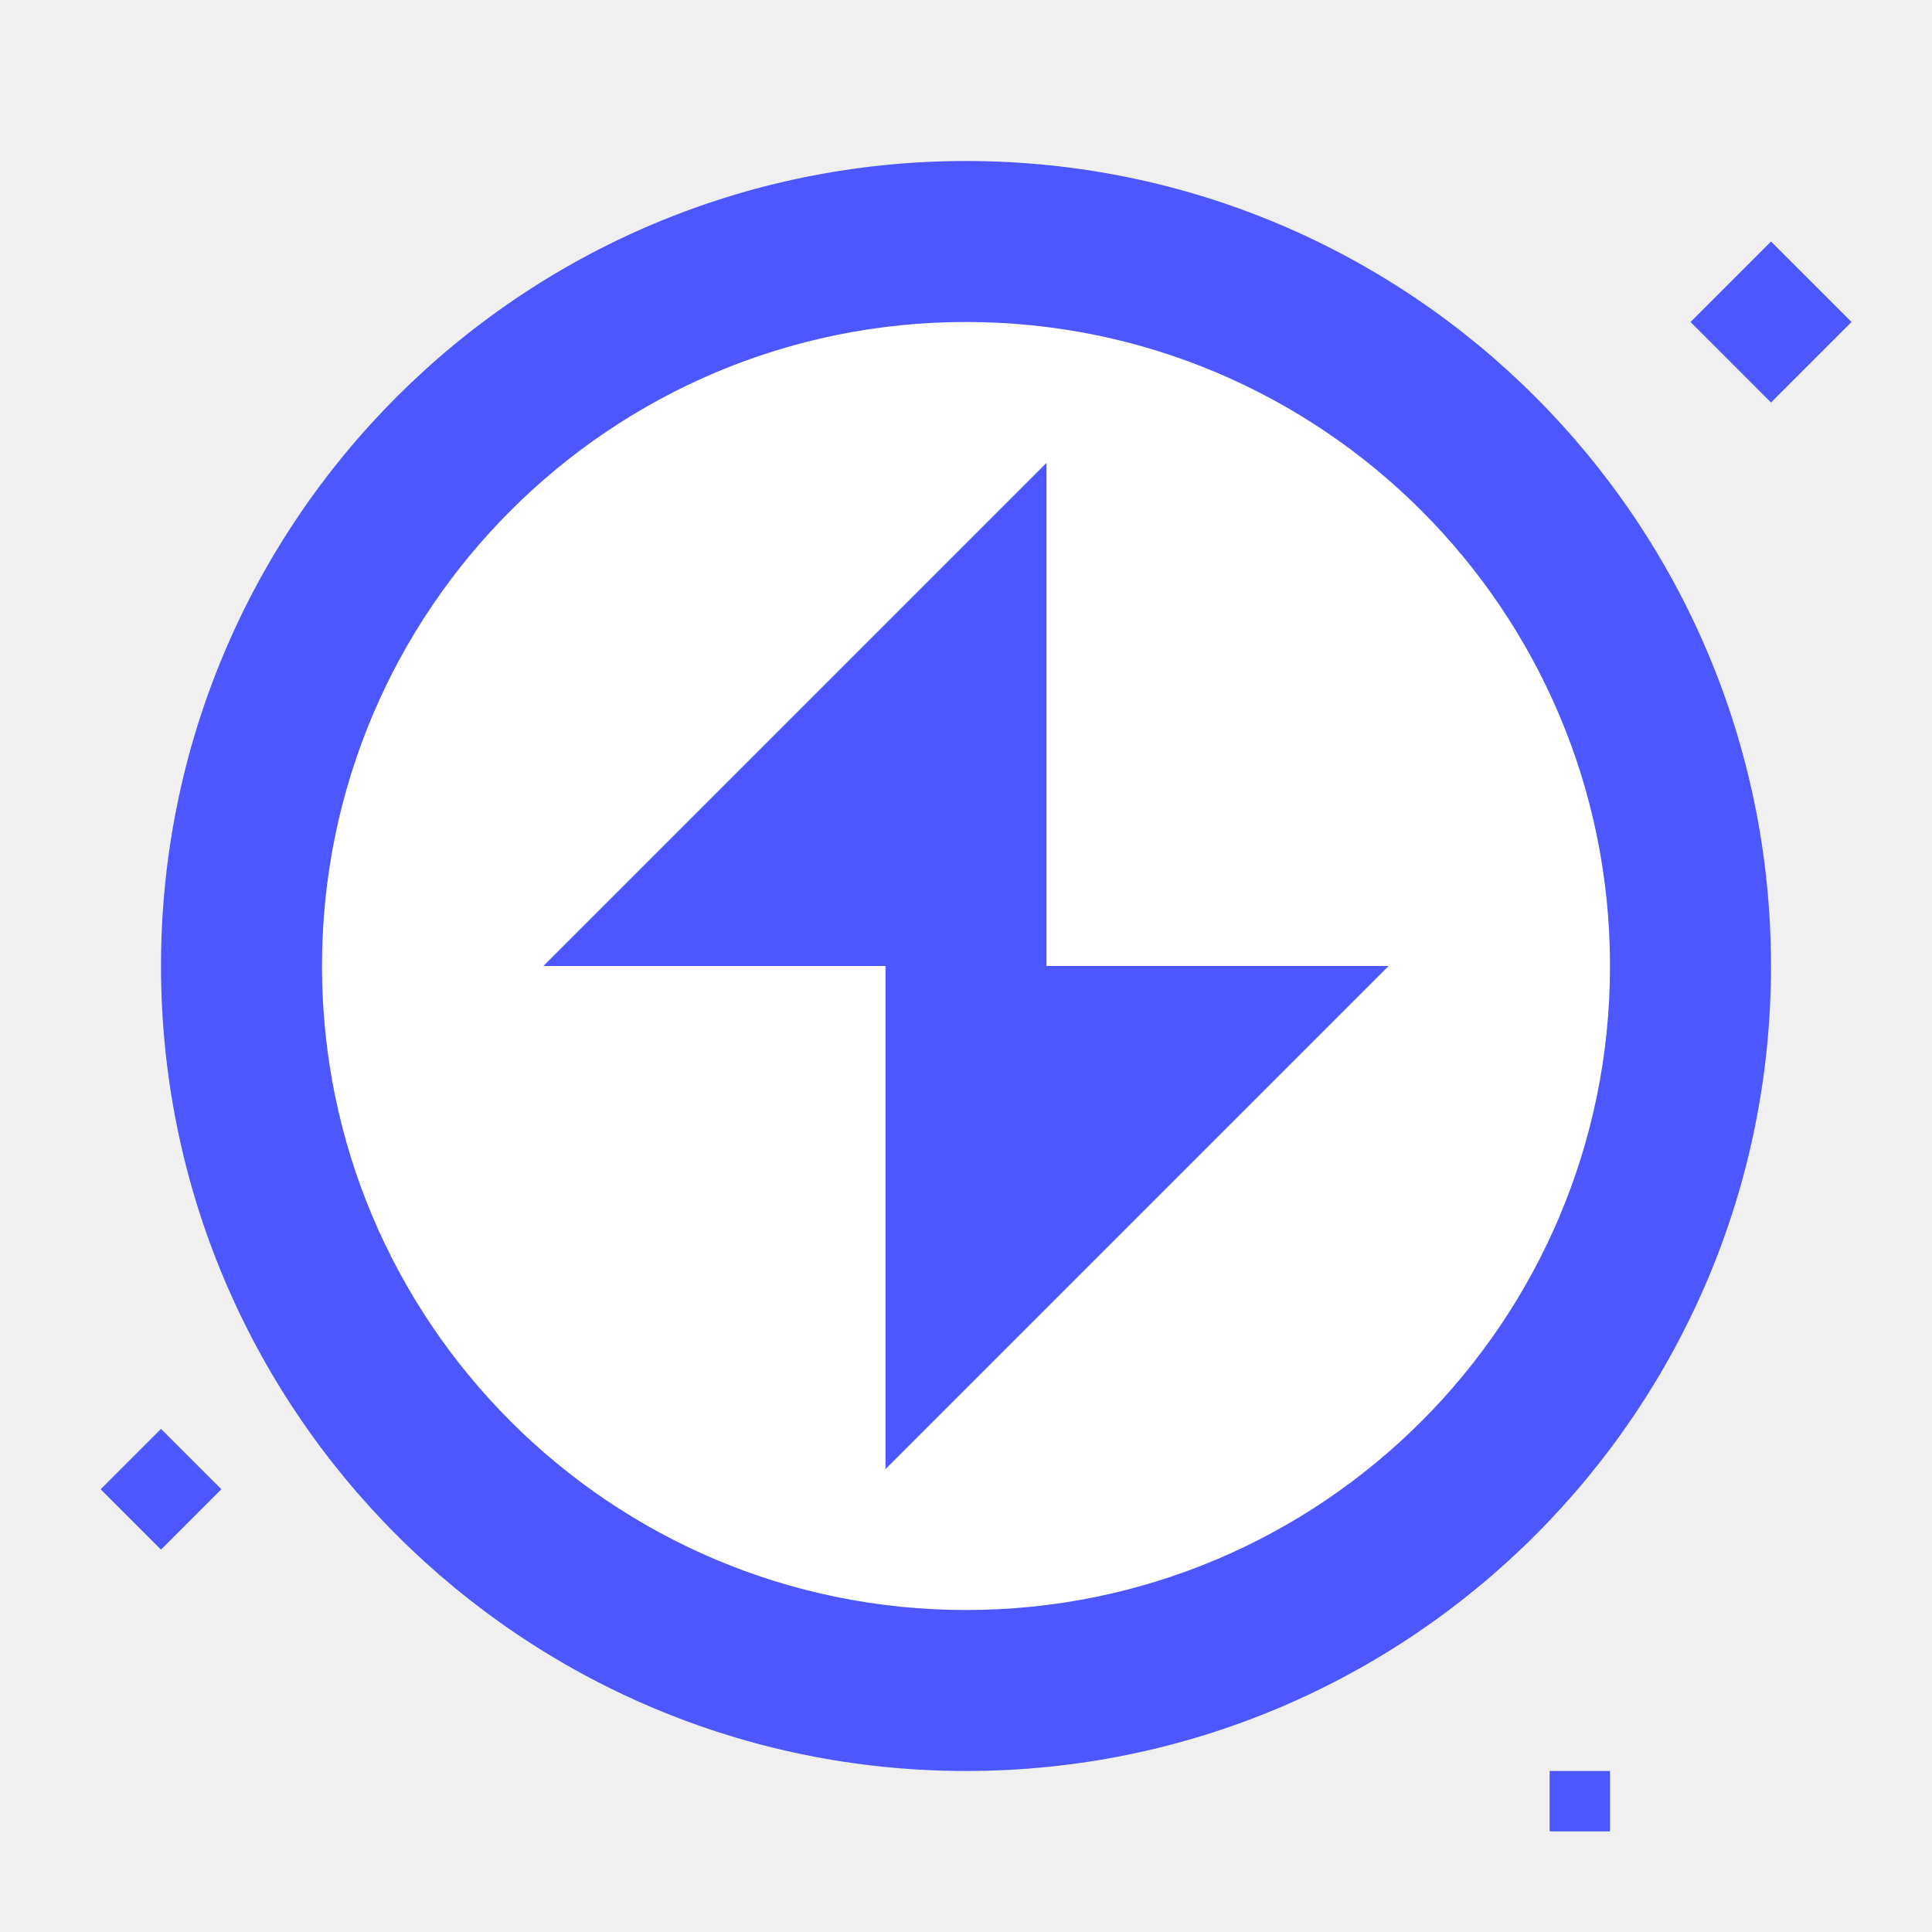
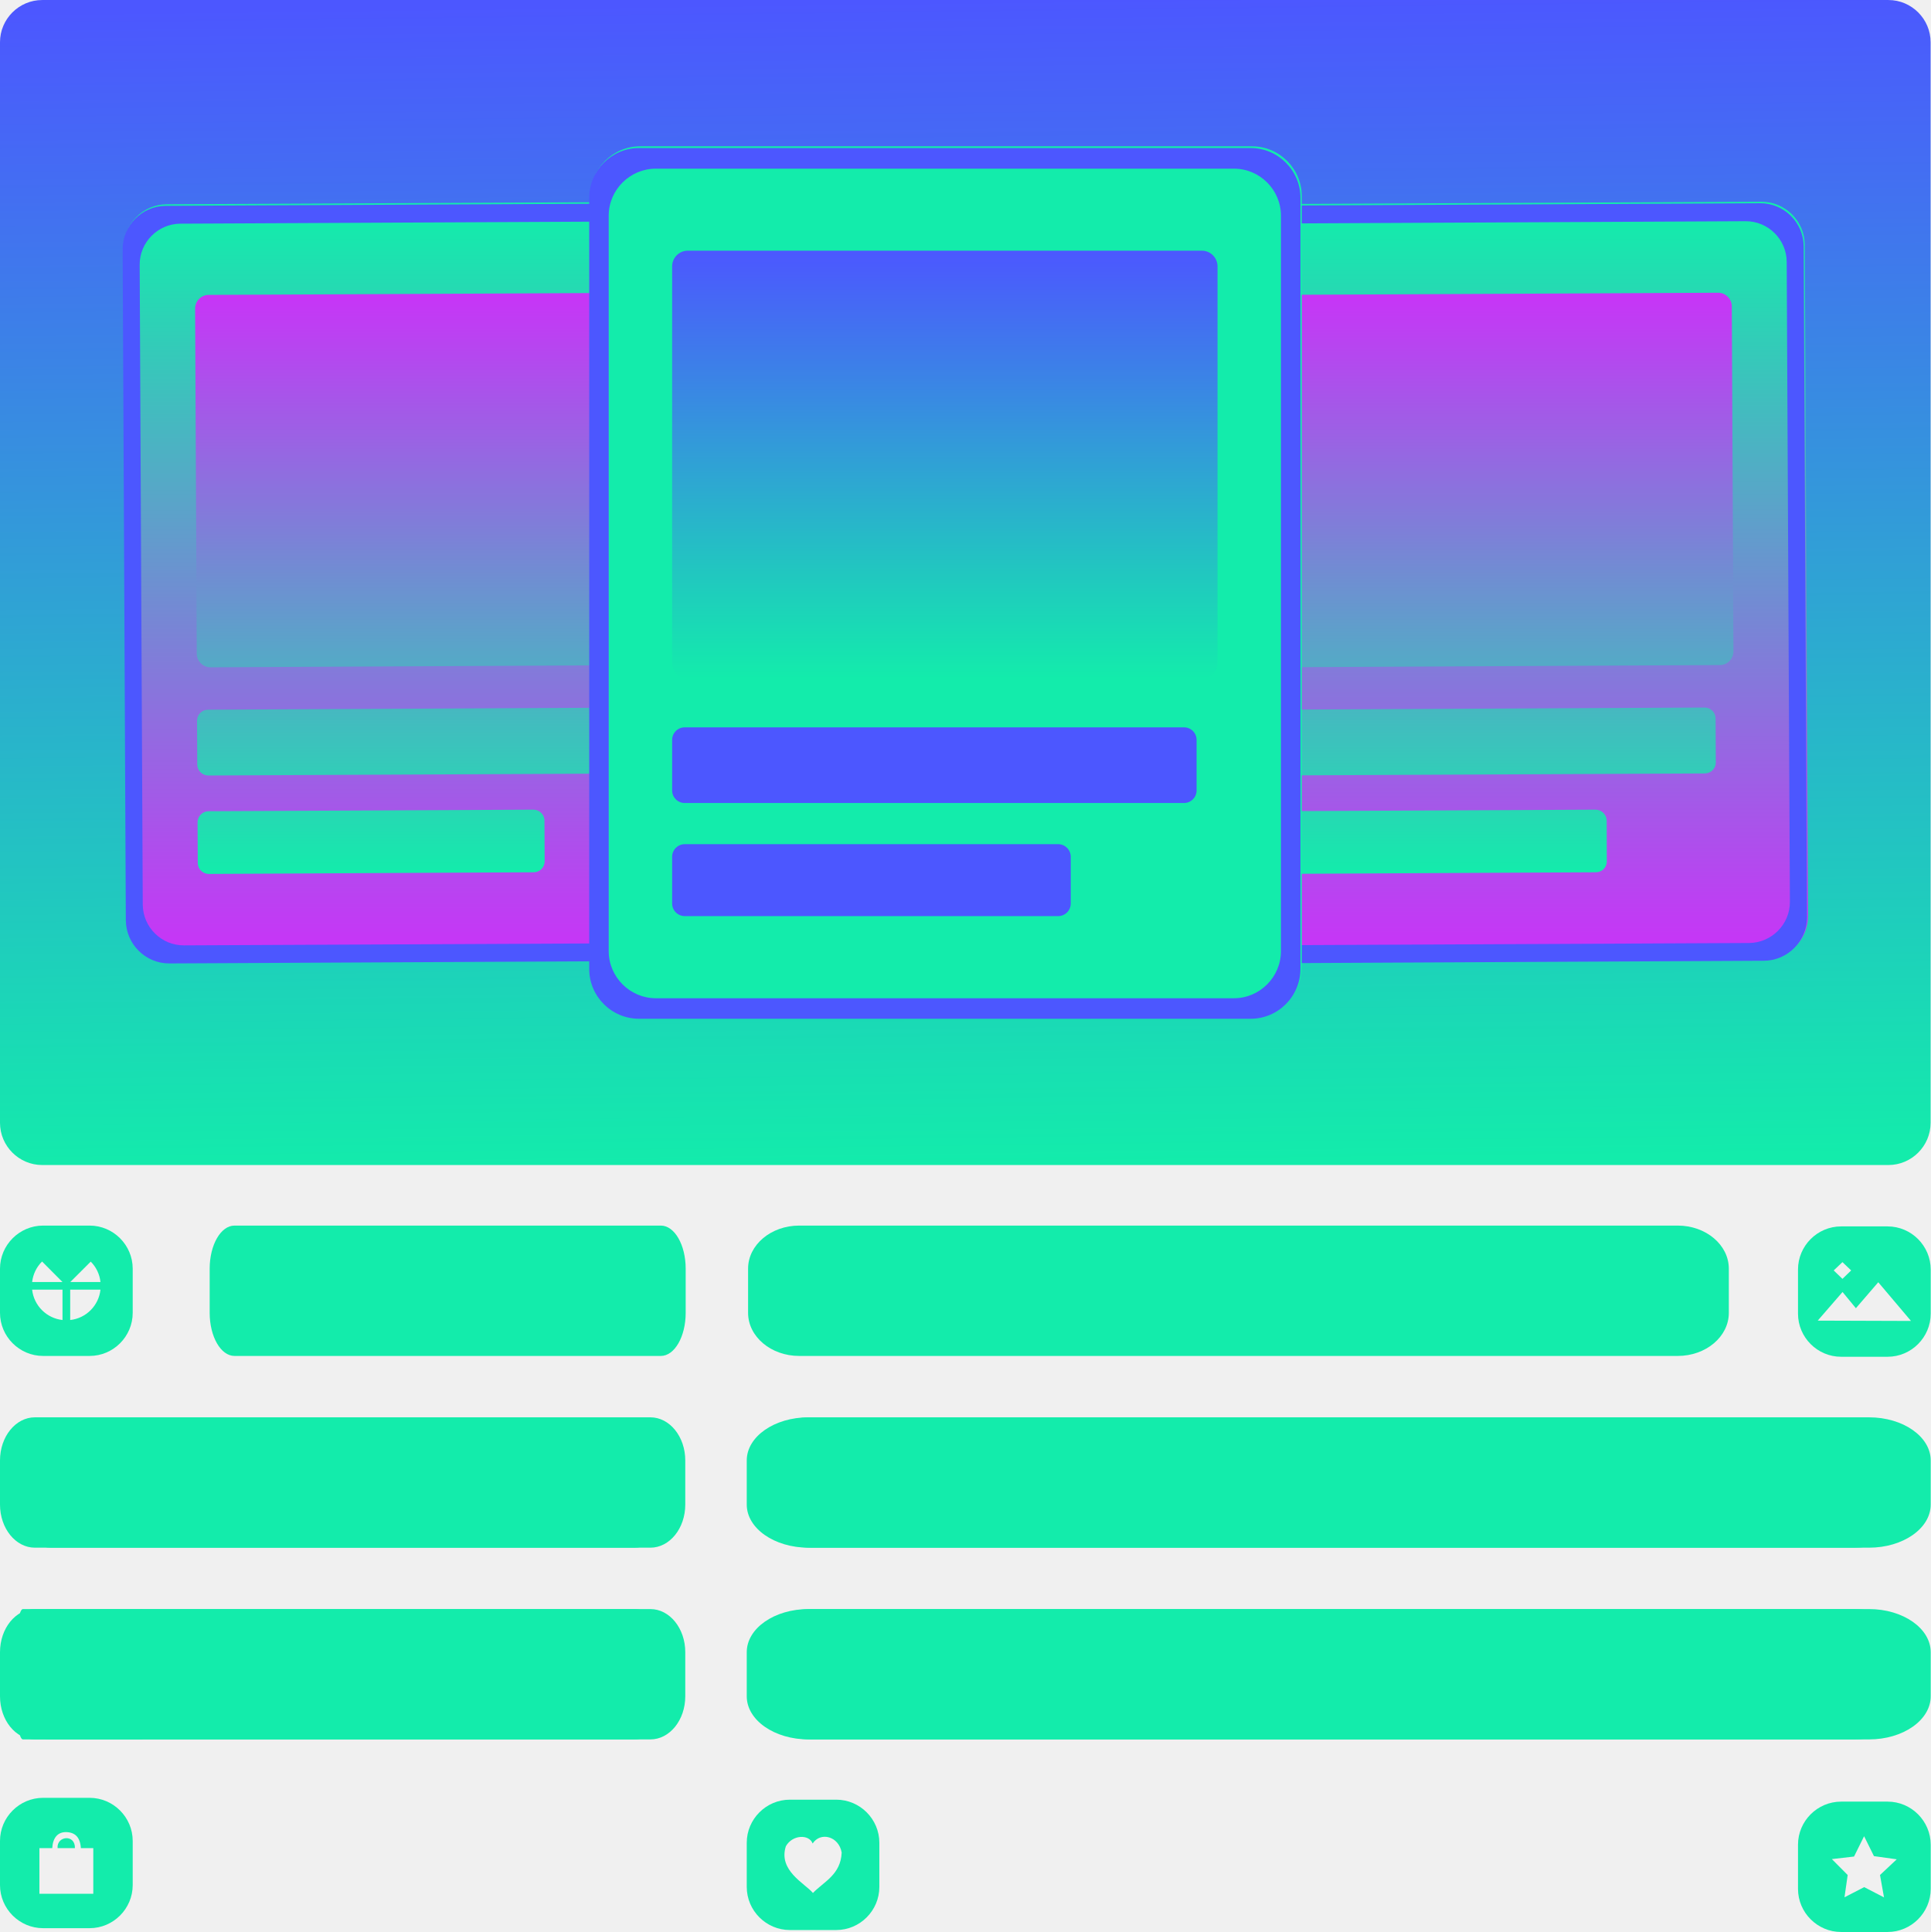
- <svg xmlns="http://www.w3.org/2000/svg" width="80" height="80" viewBox="0 0 80 80" fill="none">
-   <circle cx="40" cy="40" r="33.333" fill="#4C57FF" />
-   <circle cx="40" cy="40" r="26.667" fill="white" />
-   <path d="M22.5 40H36.667V60.833L57.5 40H43.333V19.167L22.5 40Z" fill="#4C57FF" />
-   <path d="M70 13.333L73.333 16.667L76.667 13.333L73.333 10L70 13.333Z" fill="#4C57FF" />
-   <path d="M4.167 61.667L6.667 64.167L9.167 61.667L6.667 59.167L4.167 61.667Z" fill="#4C57FF" />
-   <path d="M64.167 75.833H66.667V73.333H64.167V75.833Z" fill="#4C57FF" />
+ <svg xmlns="http://www.w3.org/2000/svg" xmlns:xlink="http://www.w3.org/1999/xlink" xml:space="preserve" width="188.114mm" height="188.218mm" version="1.1" style="shape-rendering:geometricPrecision; text-rendering:geometricPrecision; image-rendering:optimizeQuality; fill-rule:evenodd; clip-rule:evenodd" viewBox="0 0 18812 18822">
+   <defs>
+     <style type="text/css">
+    
+     .fil6 {fill:none}
+     .fil13 {fill:#13ECAB}
+     .fil2 {fill:#4C57FF}
+     .fil12 {fill:url(#id0)}
+     .fil3 {fill:url(#id1)}
+     .fil4 {fill:url(#id2)}
+     .fil5 {fill:url(#id3)}
+     .fil8 {fill:url(#id4)}
+     .fil9 {fill:url(#id5)}
+     .fil10 {fill:url(#id6)}
+     .fil0 {fill:url(#id7)}
+     .fil7 {fill:url(#id8)}
+     .fil1 {fill:url(#id9)}
+     .fil11 {fill:url(#id10)}
+    
+   </style>
+     <linearGradient id="id0" gradientUnits="userSpaceOnUse" x1="9206.18" y1="6611.66" x2="9206.18" y2="2442.11">
+       <stop offset="0" style="stop-color:#13ECAB" />
+       <stop offset="1" style="stop-color:#4C57FF" />
+     </linearGradient>
+     <linearGradient id="id1" gradientUnits="userSpaceOnUse" x1="3829.64" y1="8517.49" x2="3829.64" y2="2851.58">
+       <stop offset="0" style="stop-color:#13ECAB" />
+       <stop offset="1" style="stop-color:#C834F7" />
+     </linearGradient>
+     <linearGradient id="id2" gradientUnits="userSpaceOnUse" xlink:href="#id1" x1="3829.64" y1="8504.94" x2="3829.64" y2="2864.12">
+   </linearGradient>
+     <linearGradient id="id3" gradientUnits="userSpaceOnUse" xlink:href="#id1" x1="3829.64" y1="8513.75" x2="3829.64" y2="2855.32">
+   </linearGradient>
+     <linearGradient id="id4" gradientUnits="userSpaceOnUse" xlink:href="#id1" x1="14179.3" y1="8517.49" x2="14179.3" y2="2851.58">
+   </linearGradient>
+     <linearGradient id="id5" gradientUnits="userSpaceOnUse" xlink:href="#id1" x1="14179.3" y1="8504.94" x2="14179.3" y2="2864.12">
+   </linearGradient>
+     <linearGradient id="id6" gradientUnits="userSpaceOnUse" xlink:href="#id1" x1="14179.3" y1="8513.75" x2="14179.3" y2="2855.32">
+   </linearGradient>
+     <linearGradient id="id7" gradientUnits="userSpaceOnUse" x1="9335.12" y1="-0.22" x2="9476.25" y2="11350.5">
+       <stop offset="0" style="stop-color:#4C57FF" />
+       <stop offset="1" style="stop-color:#13ECAB" />
+     </linearGradient>
+     <linearGradient id="id8" gradientUnits="userSpaceOnUse" x1="14575.2" y1="9251.86" x2="14575.2" y2="2113.36">
+       <stop offset="0" style="stop-color:#C834F7" />
+       <stop offset="1" style="stop-color:#13ECAB" />
+     </linearGradient>
+     <linearGradient id="id9" gradientUnits="userSpaceOnUse" xlink:href="#id8" x1="3808.96" y1="9255.84" x2="3808.96" y2="2113.44">
+   </linearGradient>
+     <linearGradient id="id10" gradientUnits="userSpaceOnUse" x1="9284.8" y1="9790.85" x2="9152.12" y2="1542.31">
+       <stop offset="0" style="stop-color:#13ECAB" />
+       <stop offset="1" style="stop-color:#13ECAB" />
+     </linearGradient>
+   </defs>
+   <g id="Layer_x0020_1">
+     <path class="fil0" d="M411 0l17989 0c226,0 411,185 411,411l0 10528c0,226 -185,411 -411,411l-1922 0 -4287 0 -634 0 -4286 0 -635 0 -4286 0 -1939 0c-226,0 -411,-185 -411,-411l0 -10528c0,-226 185,-411 411,-411z" />
+     <g id="_419791040">
+       <path class="fil1" d="M1625 1990l5186 -25c232,-1 423,187 424,420l32 6536c1,233 -188,423 -420,424l-5186 26c-232,1 -423,-188 -424,-420l-32 -6537c-1,-232 188,-423 420,-424z" />
+       <path class="fil2" d="M1758 2179l4901 -24c219,-1 400,177 401,397l30 6234c1,219 -178,399 -397,401l-4901 23c-219,1 -399,-177 -401,-396l-30 -6235c-1,-219 178,-399 397,-400zm-143 -174l5186 -25c232,-2 423,187 424,420l31 6536c2,232 -187,423 -419,424l-5187 26c-232,1 -422,-188 -424,-420l-31 -6537c-1,-232 188,-423 420,-424z" />
+       <path class="fil3" d="M2033 2873l4357 -21c74,-1 134,59 134,132l16 3362c1,73 -59,133 -132,133l-4357 22c-73,0 -133,-60 -134,-133l-16 -3362c0,-73 59,-133 132,-133z" />
+       <path class="fil4" d="M2026 6914l4234 -21c58,0 106,47 107,106l2 429c0,58 -48,106 -106,107l-4233 20c-59,0 -107,-47 -108,-106l-2 -428c0,-59 48,-107 106,-107z" />
+       <path class="fil5" d="M2031 7903l3167 -15c58,0 107,48 107,106l2 397c0,59 -48,107 -106,107l-3167 16c-58,0 -107,-48 -107,-106l-2 -397c0,-59 48,-107 106,-108z" />
+       <circle class="fil6" transform="matrix(0.872576 -0.00424161 0.00424161 0.872576 4220.16 4569.11)" r="1186" />
+       <path class="fil7" d="M11975 1990l5186 -25c232,-1 423,187 424,420l32 6536c1,233 -188,423 -420,424l-5186 26c-232,1 -423,-188 -424,-420l-32 -6537c-1,-232 188,-423 420,-424z" />
+       <path class="fil2" d="M12108 2179l4901 -24c219,-1 399,177 400,397l31 6234c1,219 -178,399 -397,401l-4901 23c-220,1 -400,-177 -401,-396l-30 -6235c-1,-219 177,-399 397,-400zm-144 -174l5186 -25c232,-2 423,187 424,420l32 6536c1,232 -188,423 -420,424l-5186 26c-232,1 -423,-188 -424,-420l-32 -6537c-1,-232 188,-423 420,-424z" />
+       <path class="fil8" d="M12383 2873l4357 -21c73,-1 133,59 134,132l16 3362c0,73 -59,133 -132,133l-4357 22c-74,0 -134,-60 -134,-133l-16 -3362c-1,-73 59,-133 132,-133z" />
+       <path class="fil9" d="M12376 6914l4233 -21c59,0 107,47 107,106l2 429c1,58 -47,106 -106,107l-4233 20c-58,0 -107,-47 -107,-106l-2 -428c0,-59 47,-107 106,-107z" />
+       <path class="fil10" d="M12381 7903l3166 -15c59,0 107,48 108,106l1 397c1,59 -47,107 -106,107l-3166 16c-59,0 -107,-48 -107,-106l-2 -397c0,-59 47,-107 106,-108z" />
+       <circle class="fil6" transform="matrix(0.872576 -0.00424161 0.00424161 0.872576 14569.8 4569.11)" r="1186" />
+       <path class="fil11" d="M6238 1425l5961 0c266,0 485,218 485,485l0 7513c0,267 -219,485 -485,485l-5961 0c-267,0 -485,-218 -485,-485l0 -7513c0,-267 218,-485 485,-485z" />
+       <rect class="fil12" x="6549" y="2442" width="5314" height="4170" rx="153" ry="153" />
+       <rect class="fil2" x="6549" y="7086" width="5110" height="737" rx="122" ry="122" />
+       <rect class="fil2" x="6549" y="8224" width="3884" height="701" rx="123" ry="123" />
+       <path class="fil2" d="M6390 1643l5633 0c252,0 458,206 458,458l0 7165c0,252 -206,459 -458,459l-5633 0c-252,0 -459,-207 -459,-459l0 -7165c0,-252 207,-458 459,-458zm-164 -201l5960 0c267,0 485,218 485,485l0 7513c0,267 -218,485 -485,485l-5960 0c-267,0 -485,-218 -485,-485l0 -7513c0,-267 218,-485 485,-485z" />
+       <circle class="fil6" cx="9206" cy="4404" r="1189" />
+     </g>
+     <rect class="fil13" x="156" y="13808" width="6521" height="1270" rx="340" ry="420" />
+     <rect class="fil13" x="156" y="15676" width="6521" height="1270" rx="340" ry="420" />
+     <rect class="fil13" x="7318" y="13808" width="11338" height="1270" rx="591" ry="420" />
+     <rect class="fil13" x="7318" y="15676" width="11338" height="1270" rx="591" ry="420" />
+     <rect class="fil13" x="2043" y="11940" width="4638" height="1270" rx="242" ry="420" />
+     <rect class="fil13" x="7289" y="11940" width="9556" height="1270" rx="498" ry="420" />
+     <rect class="fil13" x="156" y="15676" width="1292" height="1270" rx="67" ry="420" />
+     <rect class="fil13" y="13808" width="6521" height="1270" rx="340" ry="420" />
+     <rect class="fil13" y="15676" width="6521" height="1270" rx="340" ry="420" />
+     <rect class="fil13" x="7276" y="13808" width="11536" height="1270" rx="601" ry="420" />
+     <rect class="fil13" x="7276" y="15676" width="11536" height="1270" rx="601" ry="420" />
+     <path class="fil13" d="M420 17515l453 0c231,0 420,189 420,420l0 430c0,231 -189,420 -420,420l-453 0c-231,0 -420,-189 -420,-420l0 -430c0,-231 189,-420 420,-420zm-36 490l125 0c6,-103 55,-157 135,-156 87,2 137,49 144,156l121 0 0 445 -525 0 0 -445zm177 0l169 0c4,-139 -179,-119 -169,0z" />
+     <path class="fil13" d="M17939 17552l453 0c231,0 420,189 420,420l0 430c0,231 -189,420 -420,420l-453 0c-231,0 -420,-189 -420,-420l0 -430c0,-231 189,-420 420,-420zm224 337l-98 198 -216 25 154 155 -31 217 192 -99 193 100 -39 -218 163 -153 -222 -31 -96 -194z" />
+     <path class="fil13" d="M420 11940l453 0c231,0 420,189 420,420l0 430c0,231 -189,420 -420,420l-453 0c-231,0 -420,-189 -420,-420l0 -430c0,-231 189,-420 420,-420zm189 920c-155,-17 -279,-140 -296,-296l296 0 0 296zm370 -296c-17,156 -140,279 -295,296l0 -296 295 0zm-370 -74l-296 0c9,-78 44,-148 97,-200l199 200 0 0 0 0zm275 -199c52,52 87,122 95,199l-294 0 199 -199z" />
+     <path class="fil13" d="M7696 17533l452 0c231,0 420,189 420,420l0 430c0,231 -189,420 -420,420l-452 0c-231,0 -420,-189 -420,-420l0 -430c0,-231 189,-420 420,-420zm222 427c-35,-93 -198,-86 -261,27 -76,237 186,362 264,455 107,-111 271,-178 280,-394 -28,-159 -206,-205 -283,-88z" />
+     <path class="fil13" d="M17939 11948l453 0c231,0 420,189 420,420l0 430c0,231 -189,420 -420,420l-453 0c-231,0 -420,-189 -420,-420l0 -430c0,-231 189,-420 420,-420zm-228 918l242 -279 130 158 218 -253 319 377 -909 -3zm156 -489l85 -81 85 81 -85 82 -85 -82z" />
+   </g>
</svg>
